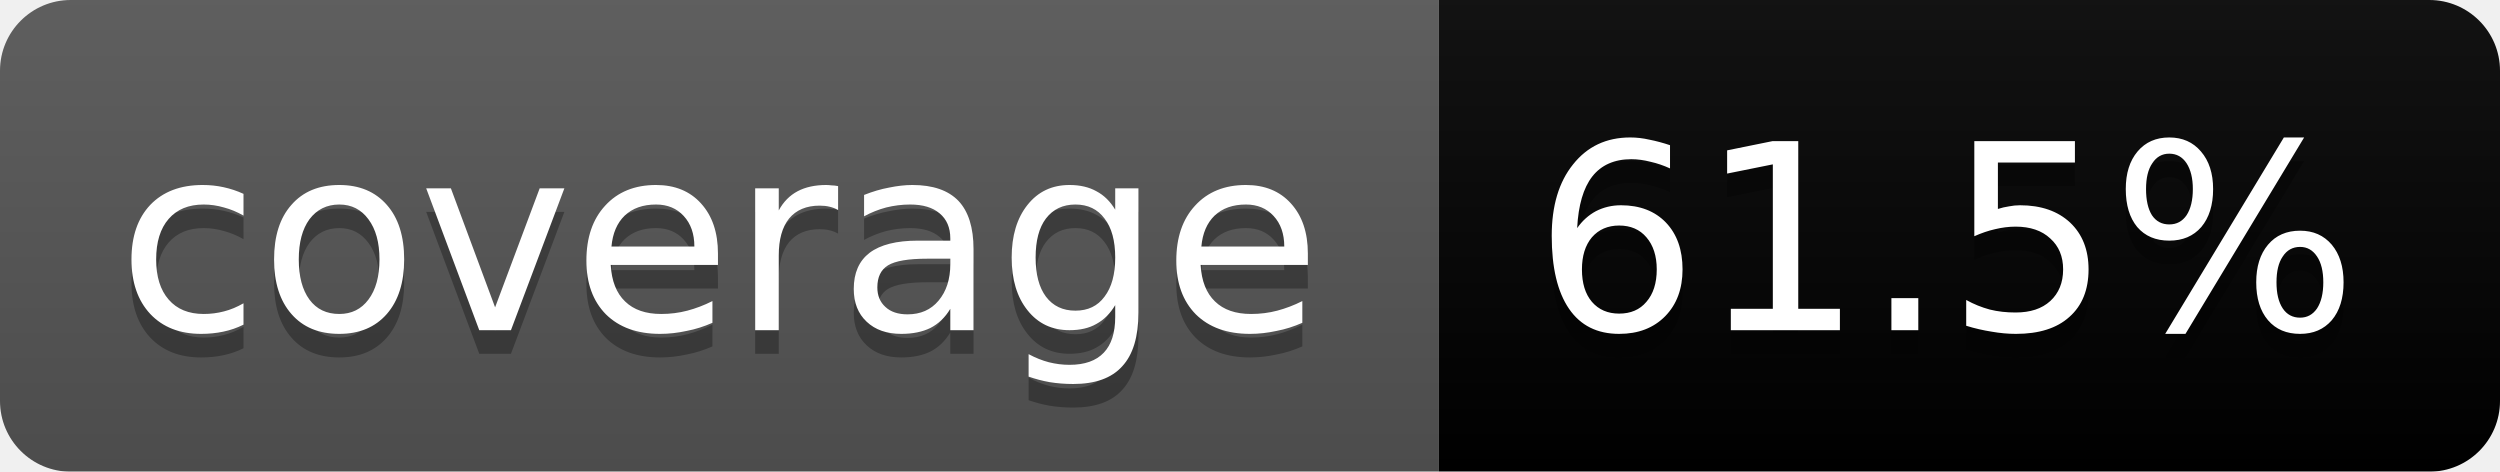
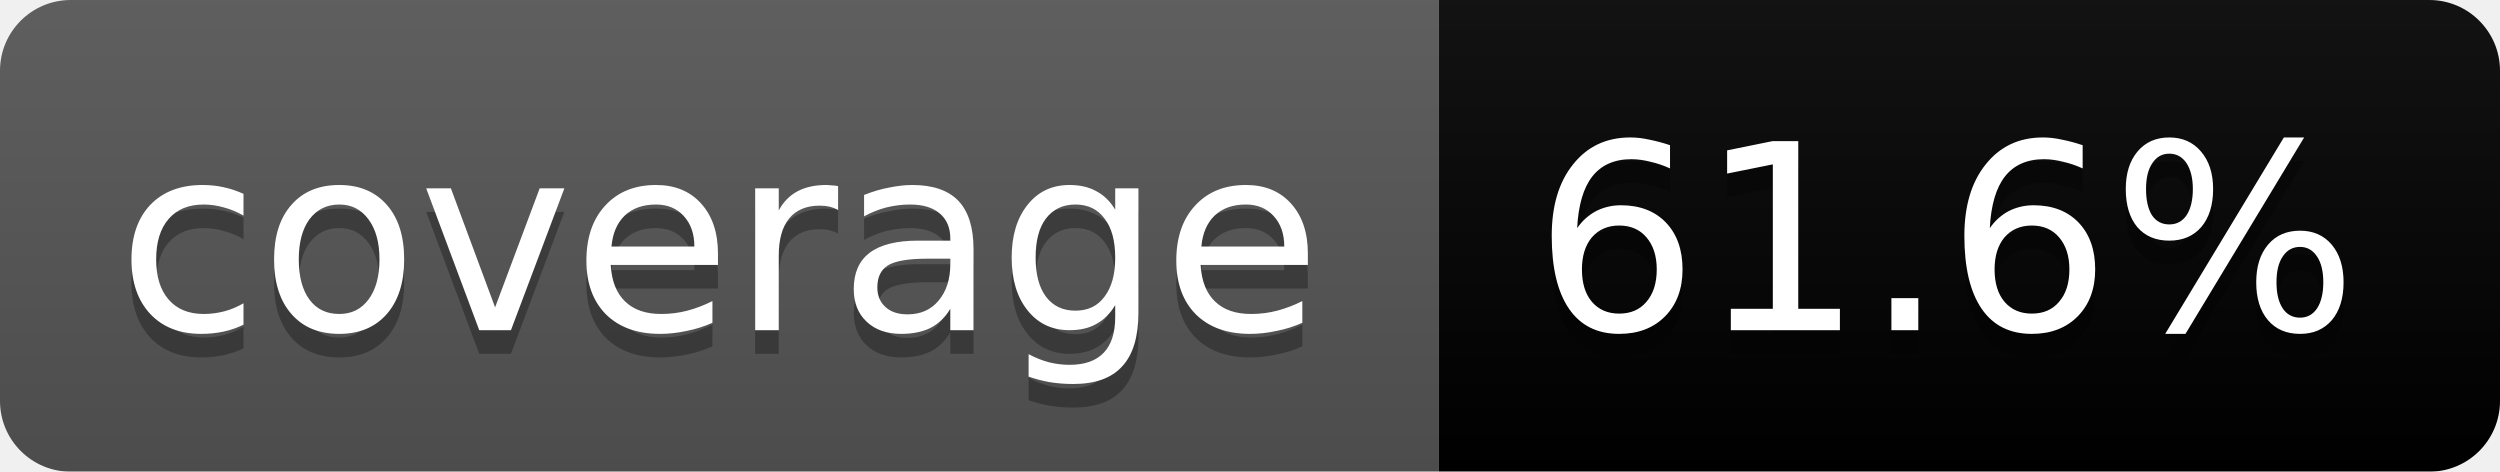
<svg xmlns="http://www.w3.org/2000/svg" width="106" height="20">
  <linearGradient id="b" x2="0" y2="100%">
    <stop offset="0" stop-color="#bbb" stop-opacity=".1" />
    <stop offset="1" stop-opacity=".1" />
  </linearGradient>
  <mask id="a">
    <rect width="106" height="20" rx="3" fill="#fff" />
  </mask>
  <g mask="url(#a)">
    <path fill="#555" d="M0 0h61v20H0z" />
    <path fill="#yellowgreen" d="M61 0h45v20H61z" />
    <path fill="url(#b)" d="M0 0h106v20H0z" />
  </g>
  <g fill="#fff" text-anchor="middle" font-family="DejaVu Sans,Verdana,Geneva,sans-serif" font-size="11">
    <text x="30.5" y="15" fill="#010101" fill-opacity=".3">coverage</text>
    <text x="30.5" y="14">coverage</text>
-     <text x="82.5" y="15" fill="#010101" fill-opacity=".3">61.5%</text>
-     <text x="82.5" y="14">61.5%</text>
+     <text x="82.5" y="15" fill="#010101" fill-opacity=".3">61.6%</text>
+     <text x="82.5" y="14">61.6%</text>
  </g>
</svg>
